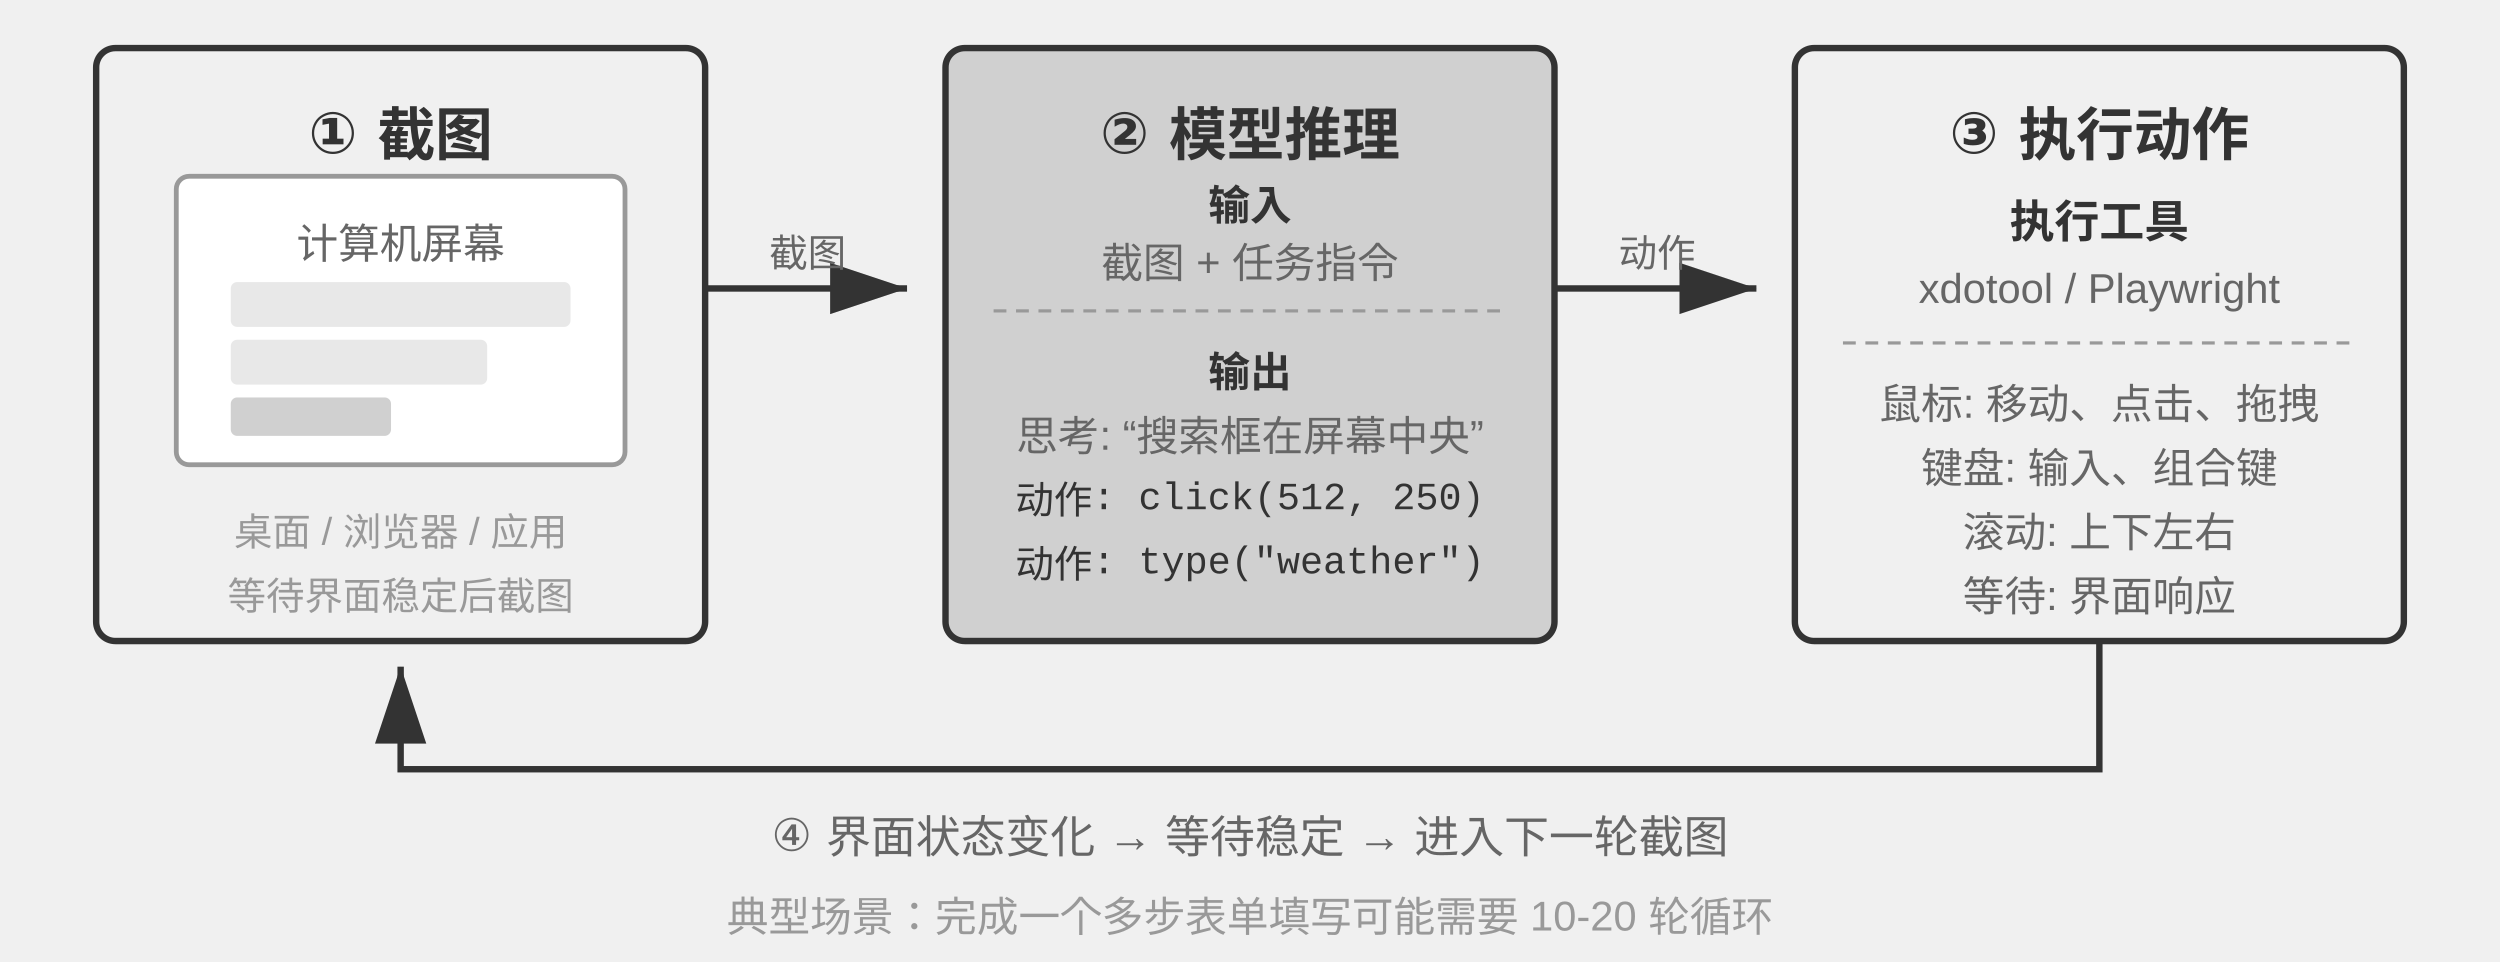
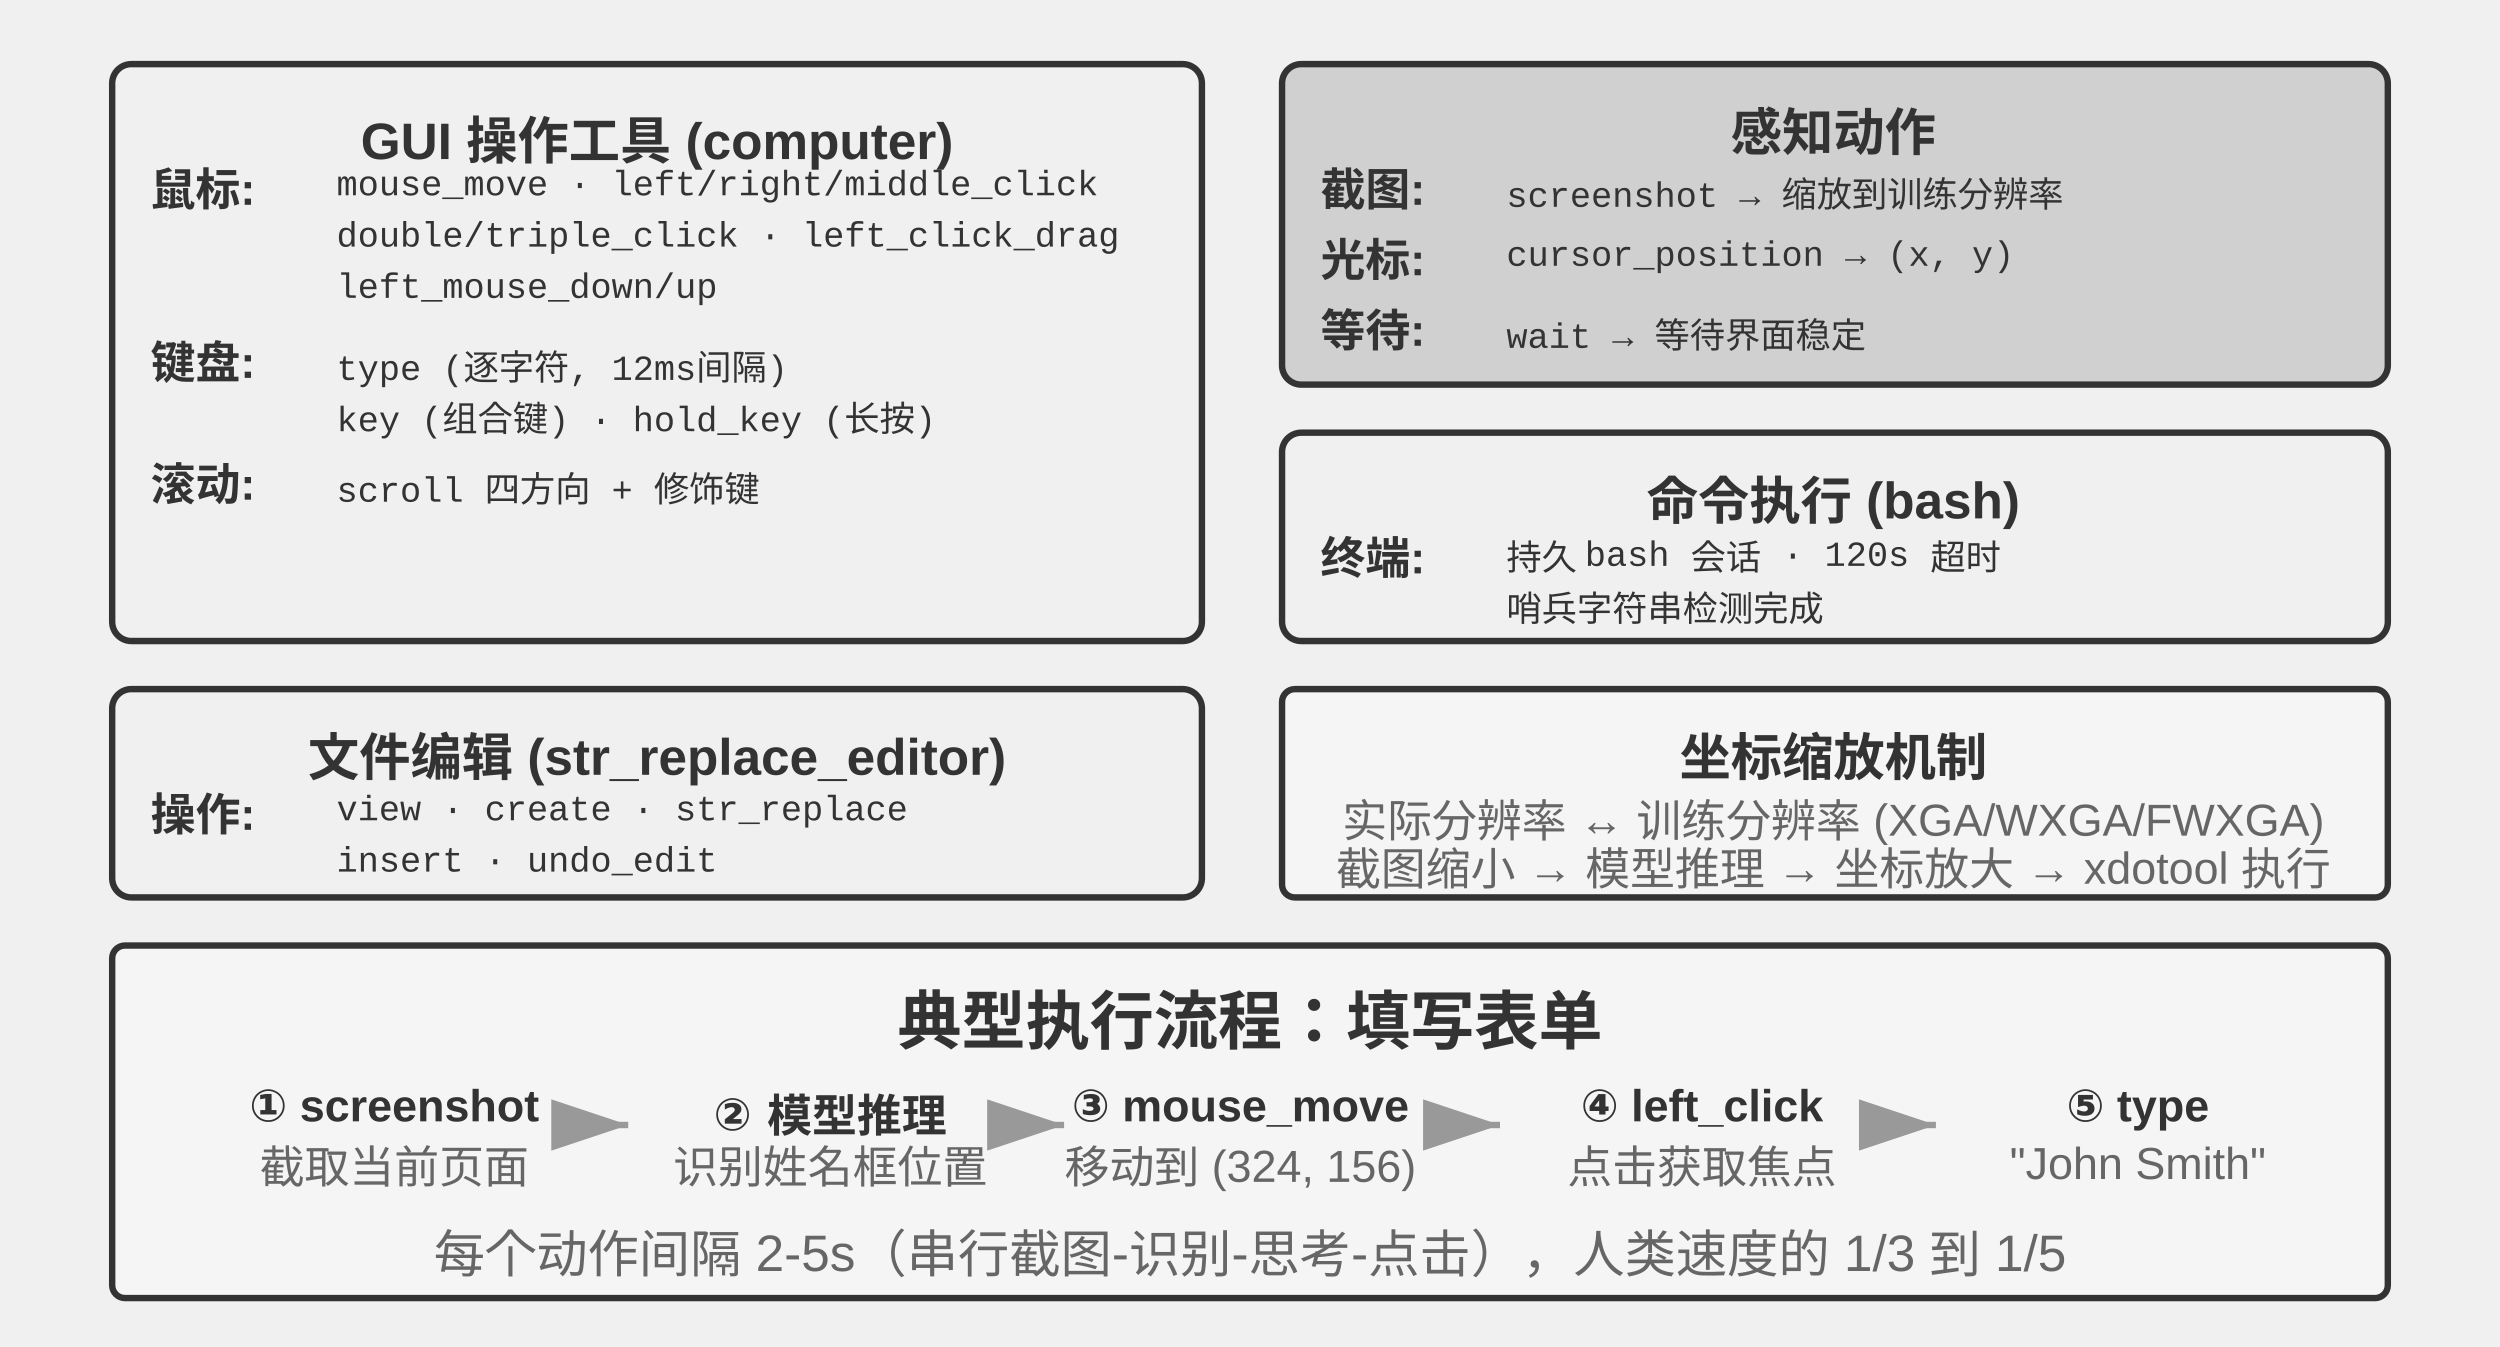
- <svg xmlns="http://www.w3.org/2000/svg" viewBox="0 40 780 300" width="780" height="300" style="background:#ffffff">
+ <svg xmlns="http://www.w3.org/2000/svg" viewBox="0 40 780 420" width="780" height="420" style="background:#ffffff">
  <defs>
    <marker id="ah" markerWidth="12" markerHeight="8" refX="12" refY="4" orient="auto">
      <polygon points="0 0, 12 4, 0 8" fill="#333333" />
    </marker>
    <marker id="ah-light" markerWidth="12" markerHeight="8" refX="12" refY="4" orient="auto">
      <polygon points="0 0, 12 4, 0 8" fill="#999999" />
    </marker>
  </defs>
-   <rect x="30" y="55" width="190" height="185" rx="6" fill="#f0f0f0" stroke="#333333" stroke-width="2" />
-   <text x="125" y="78" font-family="Arial, 'Helvetica Neue', Helvetica, 'PingFang SC', 'Microsoft YaHei', sans-serif" font-size="18" fill="#333333" text-anchor="middle" dominant-baseline="central" font-weight="bold">① 截图</text>
-   <rect x="55" y="95" width="140" height="90" rx="4" fill="#ffffff" stroke="#999999" stroke-width="1.5" />
-   <text x="125" y="115" font-family="Arial, 'Helvetica Neue', Helvetica, 'PingFang SC', 'Microsoft YaHei', sans-serif" font-size="13" fill="#666666" text-anchor="middle" dominant-baseline="central">计算机屏幕</text>
-   <rect x="72" y="128" width="106" height="14" rx="2" fill="#e8e8e8" stroke="none" />
-   <rect x="72" y="146" width="80" height="14" rx="2" fill="#e8e8e8" stroke="none" />
-   <rect x="72" y="164" width="50" height="12" rx="2" fill="#d0d0d0" stroke="none" />
-   <text x="125" y="205" font-family="Arial, 'Helvetica Neue', Helvetica, 'PingFang SC', 'Microsoft YaHei', sans-serif" font-size="12" fill="#999999" text-anchor="middle" dominant-baseline="central">桌面 / 浏览器 / 应用</text>
-   <text x="125" y="225" font-family="Arial, 'Helvetica Neue', Helvetica, 'PingFang SC', 'Microsoft YaHei', sans-serif" font-size="12" fill="#999999" text-anchor="middle" dominant-baseline="central">等待界面稳定后截图</text>
-   <line x1="220" y1="130" x2="283" y2="130" stroke="#333333" stroke-width="2" marker-end="url(#ah)" />
-   <text x="252" y="118" font-family="Arial, 'Helvetica Neue', Helvetica, 'PingFang SC', 'Microsoft YaHei', sans-serif" font-size="12" fill="#666666" text-anchor="middle" dominant-baseline="central">截图</text>
-   <rect x="295" y="55" width="190" height="185" rx="6" fill="#d0d0d0" stroke="#333333" stroke-width="2" />
-   <text x="390" y="78" font-family="Arial, 'Helvetica Neue', Helvetica, 'PingFang SC', 'Microsoft YaHei', sans-serif" font-size="18" fill="#333333" text-anchor="middle" dominant-baseline="central" font-weight="bold">② 模型推理</text>
-   <text x="390" y="103" font-family="Arial, 'Helvetica Neue', Helvetica, 'PingFang SC', 'Microsoft YaHei', sans-serif" font-size="13" fill="#333333" text-anchor="middle" dominant-baseline="central" font-weight="bold">输入</text>
-   <text x="390" y="121" font-family="Arial, 'Helvetica Neue', Helvetica, 'PingFang SC', 'Microsoft YaHei', sans-serif" font-size="13" fill="#666666" text-anchor="middle" dominant-baseline="central">截图 + 任务指令</text>
-   <line x1="310" y1="137" x2="470" y2="137" stroke="#999999" stroke-width="1" stroke-dasharray="4,3" />
-   <text x="390" y="155" font-family="Arial, 'Helvetica Neue', Helvetica, 'PingFang SC', 'Microsoft YaHei', sans-serif" font-size="13" fill="#333333" text-anchor="middle" dominant-baseline="central" font-weight="bold">输出</text>
-   <text x="390" y="175" font-family="Arial, 'Helvetica Neue', Helvetica, 'PingFang SC', 'Microsoft YaHei', sans-serif" font-size="13" fill="#666666" text-anchor="middle" dominant-baseline="central">思考: “搜索框在屏幕中央”</text>
-   <text x="390" y="195" font-family="'Courier New', Courier, monospace" font-size="12" fill="#333333" text-anchor="middle" dominant-baseline="central">动作: click(512, 250)</text>
-   <text x="390" y="215" font-family="'Courier New', Courier, monospace" font-size="12" fill="#333333" text-anchor="middle" dominant-baseline="central">动作: type("weather")</text>
-   <line x1="485" y1="130" x2="548" y2="130" stroke="#333333" stroke-width="2" marker-end="url(#ah)" />
-   <text x="517" y="118" font-family="Arial, 'Helvetica Neue', Helvetica, 'PingFang SC', 'Microsoft YaHei', sans-serif" font-size="12" fill="#666666" text-anchor="middle" dominant-baseline="central">动作</text>
-   <rect x="560" y="55" width="190" height="185" rx="6" fill="#f0f0f0" stroke="#333333" stroke-width="2" />
-   <text x="655" y="78" font-family="Arial, 'Helvetica Neue', Helvetica, 'PingFang SC', 'Microsoft YaHei', sans-serif" font-size="18" fill="#333333" text-anchor="middle" dominant-baseline="central" font-weight="bold">③ 执行动作</text>
-   <text x="655" y="108" font-family="Arial, 'Helvetica Neue', Helvetica, 'PingFang SC', 'Microsoft YaHei', sans-serif" font-size="14" fill="#333333" text-anchor="middle" dominant-baseline="central" font-weight="bold">执行工具</text>
-   <text x="655" y="130" font-family="Arial, 'Helvetica Neue', Helvetica, 'PingFang SC', 'Microsoft YaHei', sans-serif" font-size="13" fill="#666666" text-anchor="middle" dominant-baseline="central">xdotool / Playwright</text>
-   <line x1="575" y1="147" x2="735" y2="147" stroke="#999999" stroke-width="1" stroke-dasharray="4,3" />
-   <text x="655" y="165" font-family="Arial, 'Helvetica Neue', Helvetica, 'PingFang SC', 'Microsoft YaHei', sans-serif" font-size="13" fill="#666666" text-anchor="middle" dominant-baseline="central">鼠标: 移动、点击、拖拽</text>
-   <text x="655" y="185" font-family="Arial, 'Helvetica Neue', Helvetica, 'PingFang SC', 'Microsoft YaHei', sans-serif" font-size="13" fill="#666666" text-anchor="middle" dominant-baseline="central">键盘: 输入、组合键</text>
-   <text x="655" y="205" font-family="Arial, 'Helvetica Neue', Helvetica, 'PingFang SC', 'Microsoft YaHei', sans-serif" font-size="13" fill="#666666" text-anchor="middle" dominant-baseline="central">滚动: 上下左右</text>
-   <text x="655" y="225" font-family="Arial, 'Helvetica Neue', Helvetica, 'PingFang SC', 'Microsoft YaHei', sans-serif" font-size="13" fill="#666666" text-anchor="middle" dominant-baseline="central">等待: 界面响应</text>
-   <path d="M 655 240 L 655 280 L 125 280 L 125 248" stroke="#333333" stroke-width="2" fill="none" marker-end="url(#ah)" />
-   <text x="390" y="298" font-family="Arial, 'Helvetica Neue', Helvetica, 'PingFang SC', 'Microsoft YaHei', sans-serif" font-size="14" fill="#666666" text-anchor="middle" dominant-baseline="central">④ 界面状态变化 → 等待稳定 → 进入下一轮截图</text>
-   <text x="390" y="325" font-family="Arial, 'Helvetica Neue', Helvetica, 'PingFang SC', 'Microsoft YaHei', sans-serif" font-size="13" fill="#999999" text-anchor="middle" dominant-baseline="central">典型场景：完成一个多步表单填写可能需要 10-20 轮循环</text>
+   <rect x="35" y="60" width="340" height="180" rx="6" fill="#f0f0f0" stroke="#333333" stroke-width="2" />
+   <text x="205" y="80" font-family="Arial, 'Helvetica Neue', Helvetica, 'PingFang SC', 'Microsoft YaHei', sans-serif" font-size="16" fill="#333333" text-anchor="middle" dominant-baseline="central" font-weight="bold">GUI 操作工具 (computer)</text>
+   <text x="47" y="98" font-family="Arial, 'Helvetica Neue', Helvetica, 'PingFang SC', 'Microsoft YaHei', sans-serif" font-size="14" fill="#333333" text-anchor="start" dominant-baseline="central" font-weight="bold">鼠标:</text>
+   <text x="105" y="98" font-family="'Courier New', Courier, monospace" font-size="11" fill="#333333" text-anchor="start" dominant-baseline="central">mouse_move · left/right/middle_click</text>
+   <text x="105" y="114" font-family="'Courier New', Courier, monospace" font-size="11" fill="#333333" text-anchor="start" dominant-baseline="central">double/triple_click · left_click_drag</text>
+   <text x="105" y="130" font-family="'Courier New', Courier, monospace" font-size="11" fill="#333333" text-anchor="start" dominant-baseline="central">left_mouse_down/up</text>
+   <text x="47" y="152" font-family="Arial, 'Helvetica Neue', Helvetica, 'PingFang SC', 'Microsoft YaHei', sans-serif" font-size="14" fill="#333333" text-anchor="start" dominant-baseline="central" font-weight="bold">键盘:</text>
+   <text x="105" y="152" font-family="'Courier New', Courier, monospace" font-size="11" fill="#333333" text-anchor="start" dominant-baseline="central">type (逐字符, 12ms间隔)</text>
+   <text x="105" y="168" font-family="'Courier New', Courier, monospace" font-size="11" fill="#333333" text-anchor="start" dominant-baseline="central">key (组合键) · hold_key (长按)</text>
+   <text x="47" y="190" font-family="Arial, 'Helvetica Neue', Helvetica, 'PingFang SC', 'Microsoft YaHei', sans-serif" font-size="14" fill="#333333" text-anchor="start" dominant-baseline="central" font-weight="bold">滚动:</text>
+   <text x="105" y="190" font-family="'Courier New', Courier, monospace" font-size="11" fill="#333333" text-anchor="start" dominant-baseline="central">scroll 四方向 + 修饰键</text>
+   <rect x="400" y="60" width="345" height="100" rx="6" fill="#d0d0d0" stroke="#333333" stroke-width="2" />
+   <text x="572" y="80" font-family="Arial, 'Helvetica Neue', Helvetica, 'PingFang SC', 'Microsoft YaHei', sans-serif" font-size="16" fill="#333333" text-anchor="middle" dominant-baseline="central" font-weight="bold">感知动作</text>
+   <text x="412" y="98" font-family="Arial, 'Helvetica Neue', Helvetica, 'PingFang SC', 'Microsoft YaHei', sans-serif" font-size="14" fill="#333333" text-anchor="start" dominant-baseline="central" font-weight="bold">截图:</text>
+   <text x="470" y="98" font-family="'Courier New', Courier, monospace" font-size="11" fill="#333333" text-anchor="start" dominant-baseline="central">screenshot → 缩放到训练分辨率</text>
+   <text x="412" y="120" font-family="Arial, 'Helvetica Neue', Helvetica, 'PingFang SC', 'Microsoft YaHei', sans-serif" font-size="14" fill="#333333" text-anchor="start" dominant-baseline="central" font-weight="bold">光标:</text>
+   <text x="470" y="120" font-family="'Courier New', Courier, monospace" font-size="11" fill="#333333" text-anchor="start" dominant-baseline="central">cursor_position → (x, y)</text>
+   <text x="412" y="142" font-family="Arial, 'Helvetica Neue', Helvetica, 'PingFang SC', 'Microsoft YaHei', sans-serif" font-size="14" fill="#333333" text-anchor="start" dominant-baseline="central" font-weight="bold">等待:</text>
+   <text x="470" y="142" font-family="'Courier New', Courier, monospace" font-size="11" fill="#333333" text-anchor="start" dominant-baseline="central">wait → 等待界面稳定</text>
+   <rect x="400" y="175" width="345" height="65" rx="6" fill="#f0f0f0" stroke="#333333" stroke-width="2" />
+   <text x="572" y="195" font-family="Arial, 'Helvetica Neue', Helvetica, 'PingFang SC', 'Microsoft YaHei', sans-serif" font-size="16" fill="#333333" text-anchor="middle" dominant-baseline="central" font-weight="bold">命令执行 (bash)</text>
+   <text x="412" y="213" font-family="Arial, 'Helvetica Neue', Helvetica, 'PingFang SC', 'Microsoft YaHei', sans-serif" font-size="14" fill="#333333" text-anchor="start" dominant-baseline="central" font-weight="bold">终端:</text>
+   <text x="470" y="213" font-family="'Courier New', Courier, monospace" font-size="11" fill="#333333" text-anchor="start" dominant-baseline="central">持久 bash 会话 · 120s 超时</text>
+   <text x="470" y="229" font-family="'Courier New', Courier, monospace" font-size="11" fill="#333333" text-anchor="start" dominant-baseline="central">哨兵字符串检测完成</text>
+   <rect x="35" y="255" width="340" height="65" rx="6" fill="#f0f0f0" stroke="#333333" stroke-width="2" />
+   <text x="205" y="275" font-family="Arial, 'Helvetica Neue', Helvetica, 'PingFang SC', 'Microsoft YaHei', sans-serif" font-size="16" fill="#333333" text-anchor="middle" dominant-baseline="central" font-weight="bold">文件编辑 (str_replace_editor)</text>
+   <text x="47" y="293" font-family="Arial, 'Helvetica Neue', Helvetica, 'PingFang SC', 'Microsoft YaHei', sans-serif" font-size="14" fill="#333333" text-anchor="start" dominant-baseline="central" font-weight="bold">操作:</text>
+   <text x="105" y="293" font-family="'Courier New', Courier, monospace" font-size="11" fill="#333333" text-anchor="start" dominant-baseline="central">view · create · str_replace</text>
+   <text x="105" y="309" font-family="'Courier New', Courier, monospace" font-size="11" fill="#333333" text-anchor="start" dominant-baseline="central">insert · undo_edit</text>
+   <rect x="400" y="255" width="345" height="65" rx="4" fill="#f5f5f5" stroke="#333333" stroke-width="2" />
+   <text x="572" y="275" font-family="Arial, 'Helvetica Neue', Helvetica, 'PingFang SC', 'Microsoft YaHei', sans-serif" font-size="16" fill="#333333" text-anchor="middle" dominant-baseline="central" font-weight="bold">坐标缩放机制</text>
+   <text x="572" y="295" font-family="Arial, 'Helvetica Neue', Helvetica, 'PingFang SC', 'Microsoft YaHei', sans-serif" font-size="14" fill="#666666" text-anchor="middle" dominant-baseline="central" font-weight="normal">实际分辨率 ↔ 训练分辨率 (XGA/WXGA/FWXGA)</text>
+   <text x="572" y="310" font-family="Arial, 'Helvetica Neue', Helvetica, 'PingFang SC', 'Microsoft YaHei', sans-serif" font-size="14" fill="#666666" text-anchor="middle" dominant-baseline="central" font-weight="normal">截图缩小 → 模型推理 → 坐标放大 → xdotool 执行</text>
+   <rect x="35" y="335" width="710" height="110" rx="4" fill="#f5f5f5" stroke="#333333" stroke-width="2" />
+   <text x="390" y="357" font-family="Arial, 'Helvetica Neue', Helvetica, 'PingFang SC', 'Microsoft YaHei', sans-serif" font-size="20" fill="#333333" text-anchor="middle" dominant-baseline="central" font-weight="bold">典型执行流程：填写表单</text>
+   <text x="123" y="385" font-family="Arial, 'Helvetica Neue', Helvetica, 'PingFang SC', 'Microsoft YaHei', sans-serif" font-size="14" fill="#333333" text-anchor="middle" dominant-baseline="central" font-weight="bold">① screenshot</text>
+   <text x="123" y="403" font-family="Arial, 'Helvetica Neue', Helvetica, 'PingFang SC', 'Microsoft YaHei', sans-serif" font-size="14" fill="#666666" text-anchor="middle" dominant-baseline="central" font-weight="normal">截取当前页面</text>
+   <line x1="186" y1="391" x2="196" y2="391" stroke="#999999" stroke-width="2" marker-end="url(#ah-light)" />
+   <text x="259" y="385" font-family="Arial, 'Helvetica Neue', Helvetica, 'PingFang SC', 'Microsoft YaHei', sans-serif" font-size="14" fill="#333333" text-anchor="middle" dominant-baseline="central" font-weight="bold">② 模型推理</text>
+   <text x="259" y="403" font-family="Arial, 'Helvetica Neue', Helvetica, 'PingFang SC', 'Microsoft YaHei', sans-serif" font-size="14" fill="#666666" text-anchor="middle" dominant-baseline="central" font-weight="normal">识别姓名框位置</text>
+   <line x1="322" y1="391" x2="332" y2="391" stroke="#999999" stroke-width="2" marker-end="url(#ah-light)" />
+   <text x="387" y="385" font-family="Arial, 'Helvetica Neue', Helvetica, 'PingFang SC', 'Microsoft YaHei', sans-serif" font-size="14" fill="#333333" text-anchor="middle" dominant-baseline="central" font-weight="bold">③ mouse_move</text>
+   <text x="387" y="403" font-family="Arial, 'Helvetica Neue', Helvetica, 'PingFang SC', 'Microsoft YaHei', sans-serif" font-size="14" fill="#666666" text-anchor="middle" dominant-baseline="central" font-weight="normal">移动到 (324, 156)</text>
+   <line x1="458" y1="391" x2="468" y2="391" stroke="#999999" stroke-width="2" marker-end="url(#ah-light)" />
+   <text x="531" y="385" font-family="Arial, 'Helvetica Neue', Helvetica, 'PingFang SC', 'Microsoft YaHei', sans-serif" font-size="14" fill="#333333" text-anchor="middle" dominant-baseline="central" font-weight="bold">④ left_click</text>
+   <text x="531" y="403" font-family="Arial, 'Helvetica Neue', Helvetica, 'PingFang SC', 'Microsoft YaHei', sans-serif" font-size="14" fill="#666666" text-anchor="middle" dominant-baseline="central" font-weight="normal">点击获取焦点</text>
+   <line x1="594" y1="391" x2="604" y2="391" stroke="#999999" stroke-width="2" marker-end="url(#ah-light)" />
+   <text x="667" y="385" font-family="Arial, 'Helvetica Neue', Helvetica, 'PingFang SC', 'Microsoft YaHei', sans-serif" font-size="14" fill="#333333" text-anchor="middle" dominant-baseline="central" font-weight="bold">⑤ type</text>
+   <text x="667" y="403" font-family="Arial, 'Helvetica Neue', Helvetica, 'PingFang SC', 'Microsoft YaHei', sans-serif" font-size="14" fill="#666666" text-anchor="middle" dominant-baseline="central" font-weight="normal">"John Smith"</text>
+   <text x="390" y="430" font-family="Arial, 'Helvetica Neue', Helvetica, 'PingFang SC', 'Microsoft YaHei', sans-serif" font-size="16" fill="#666666" text-anchor="middle" dominant-baseline="central" font-weight="normal">每个动作间隔 2-5s（串行截图-识别-思考-点击），人类速度的 1/3 到 1/5</text>
</svg>
